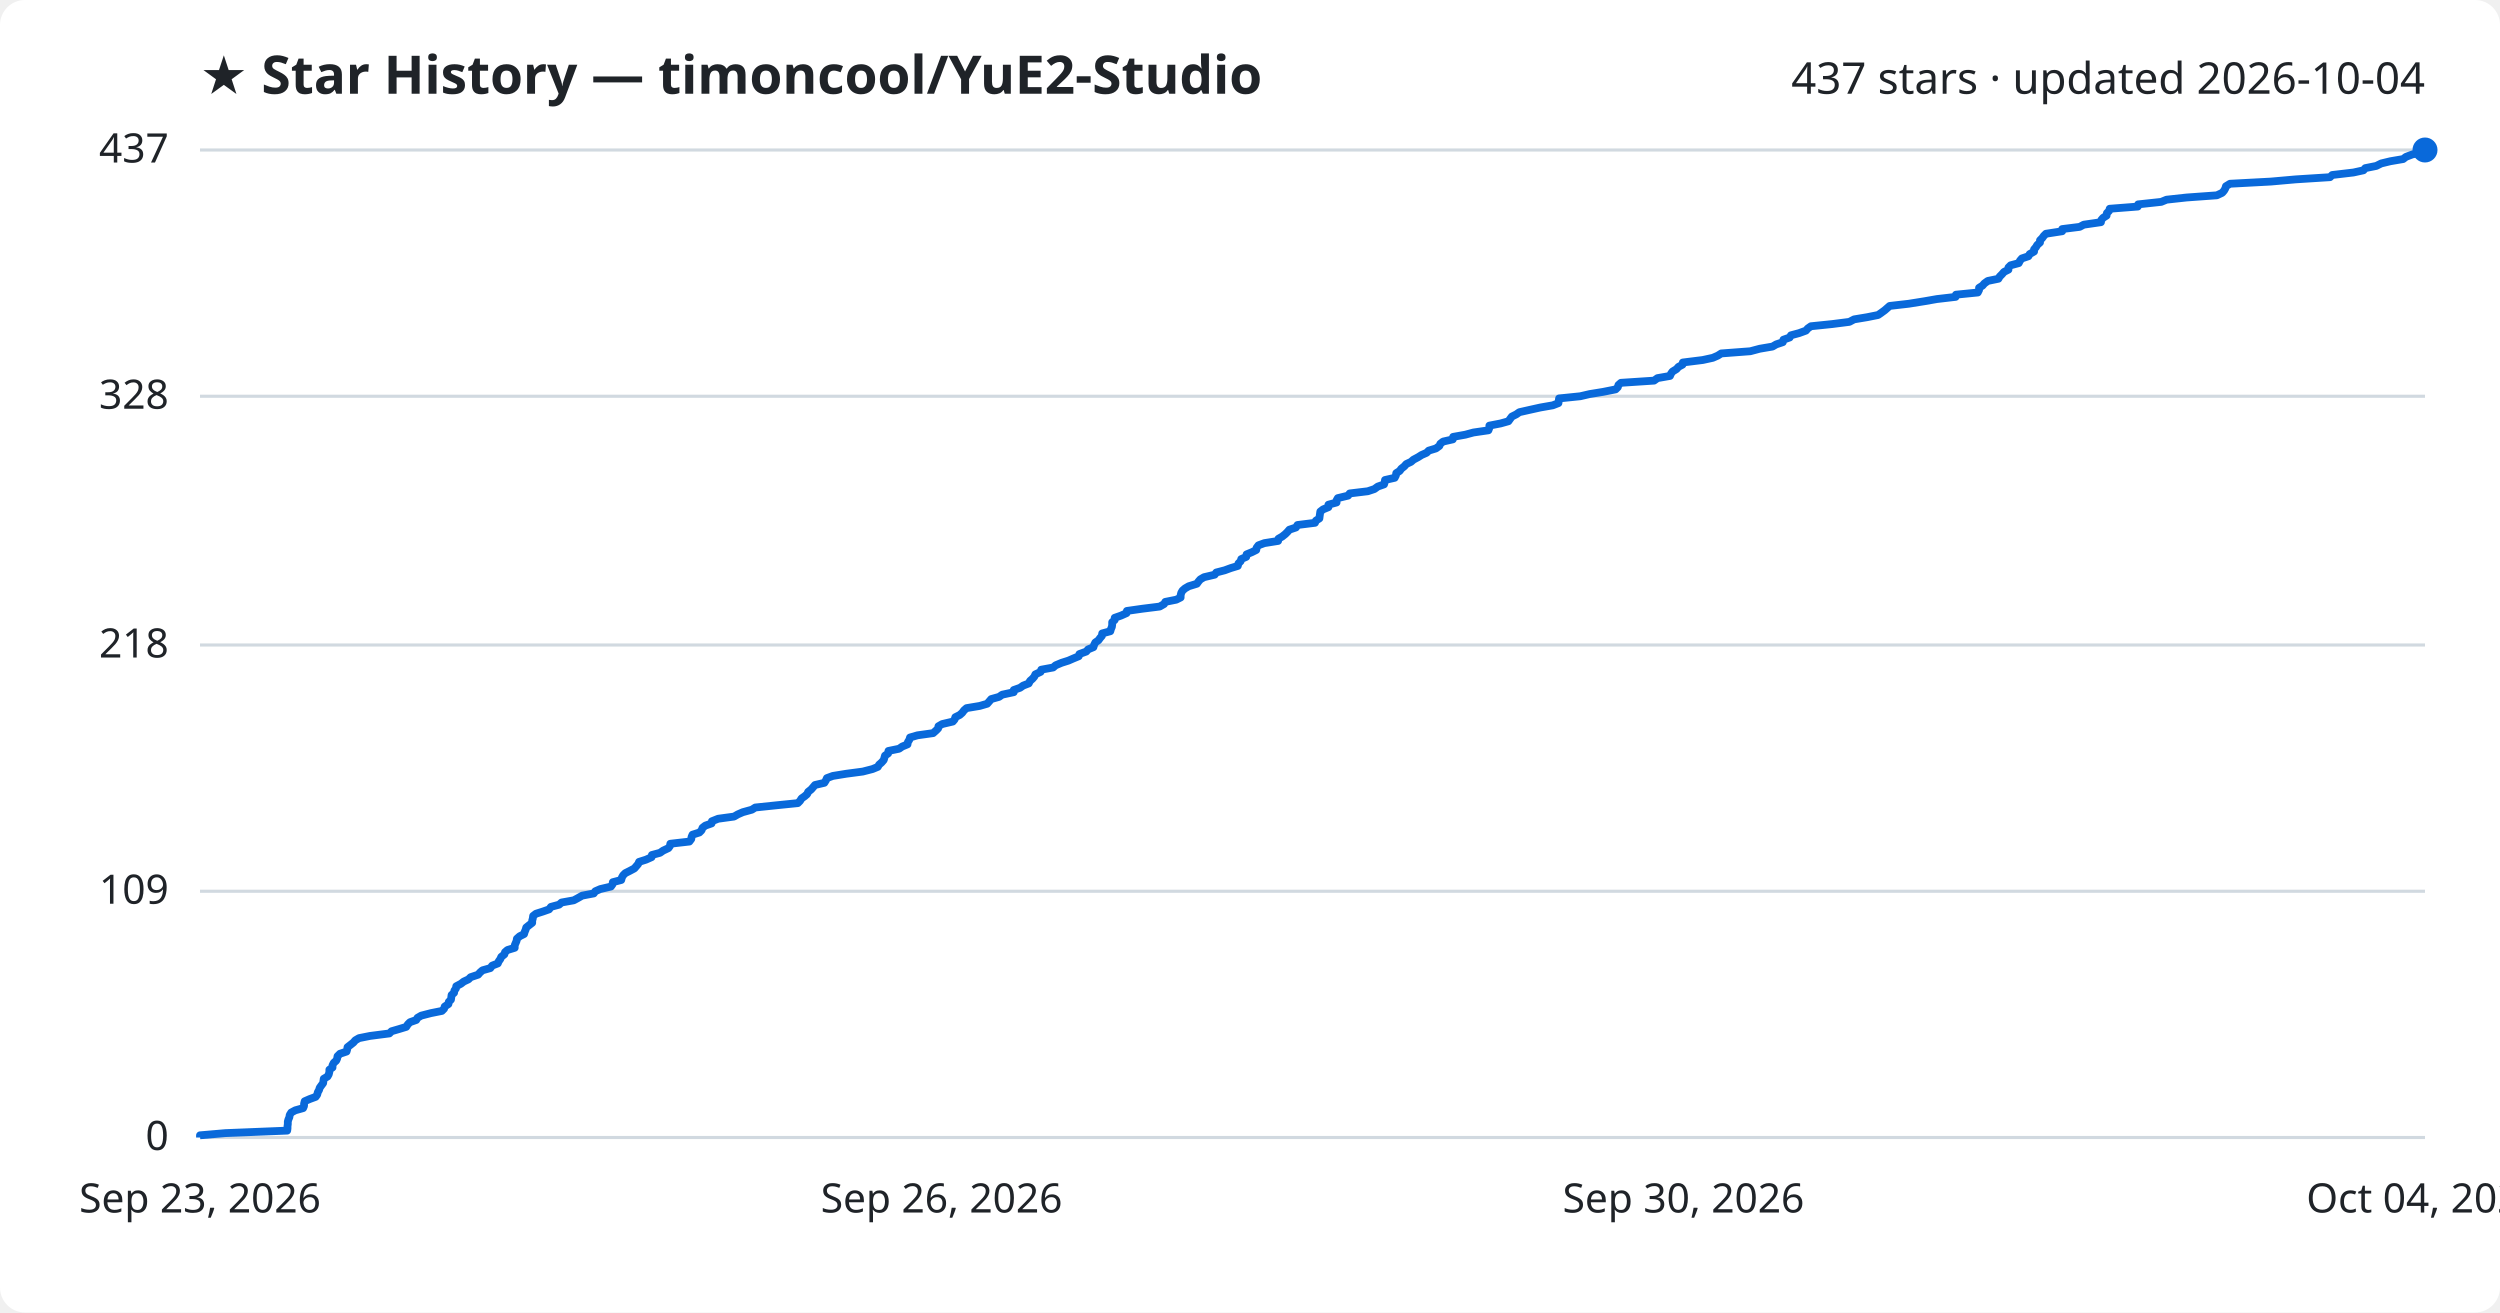
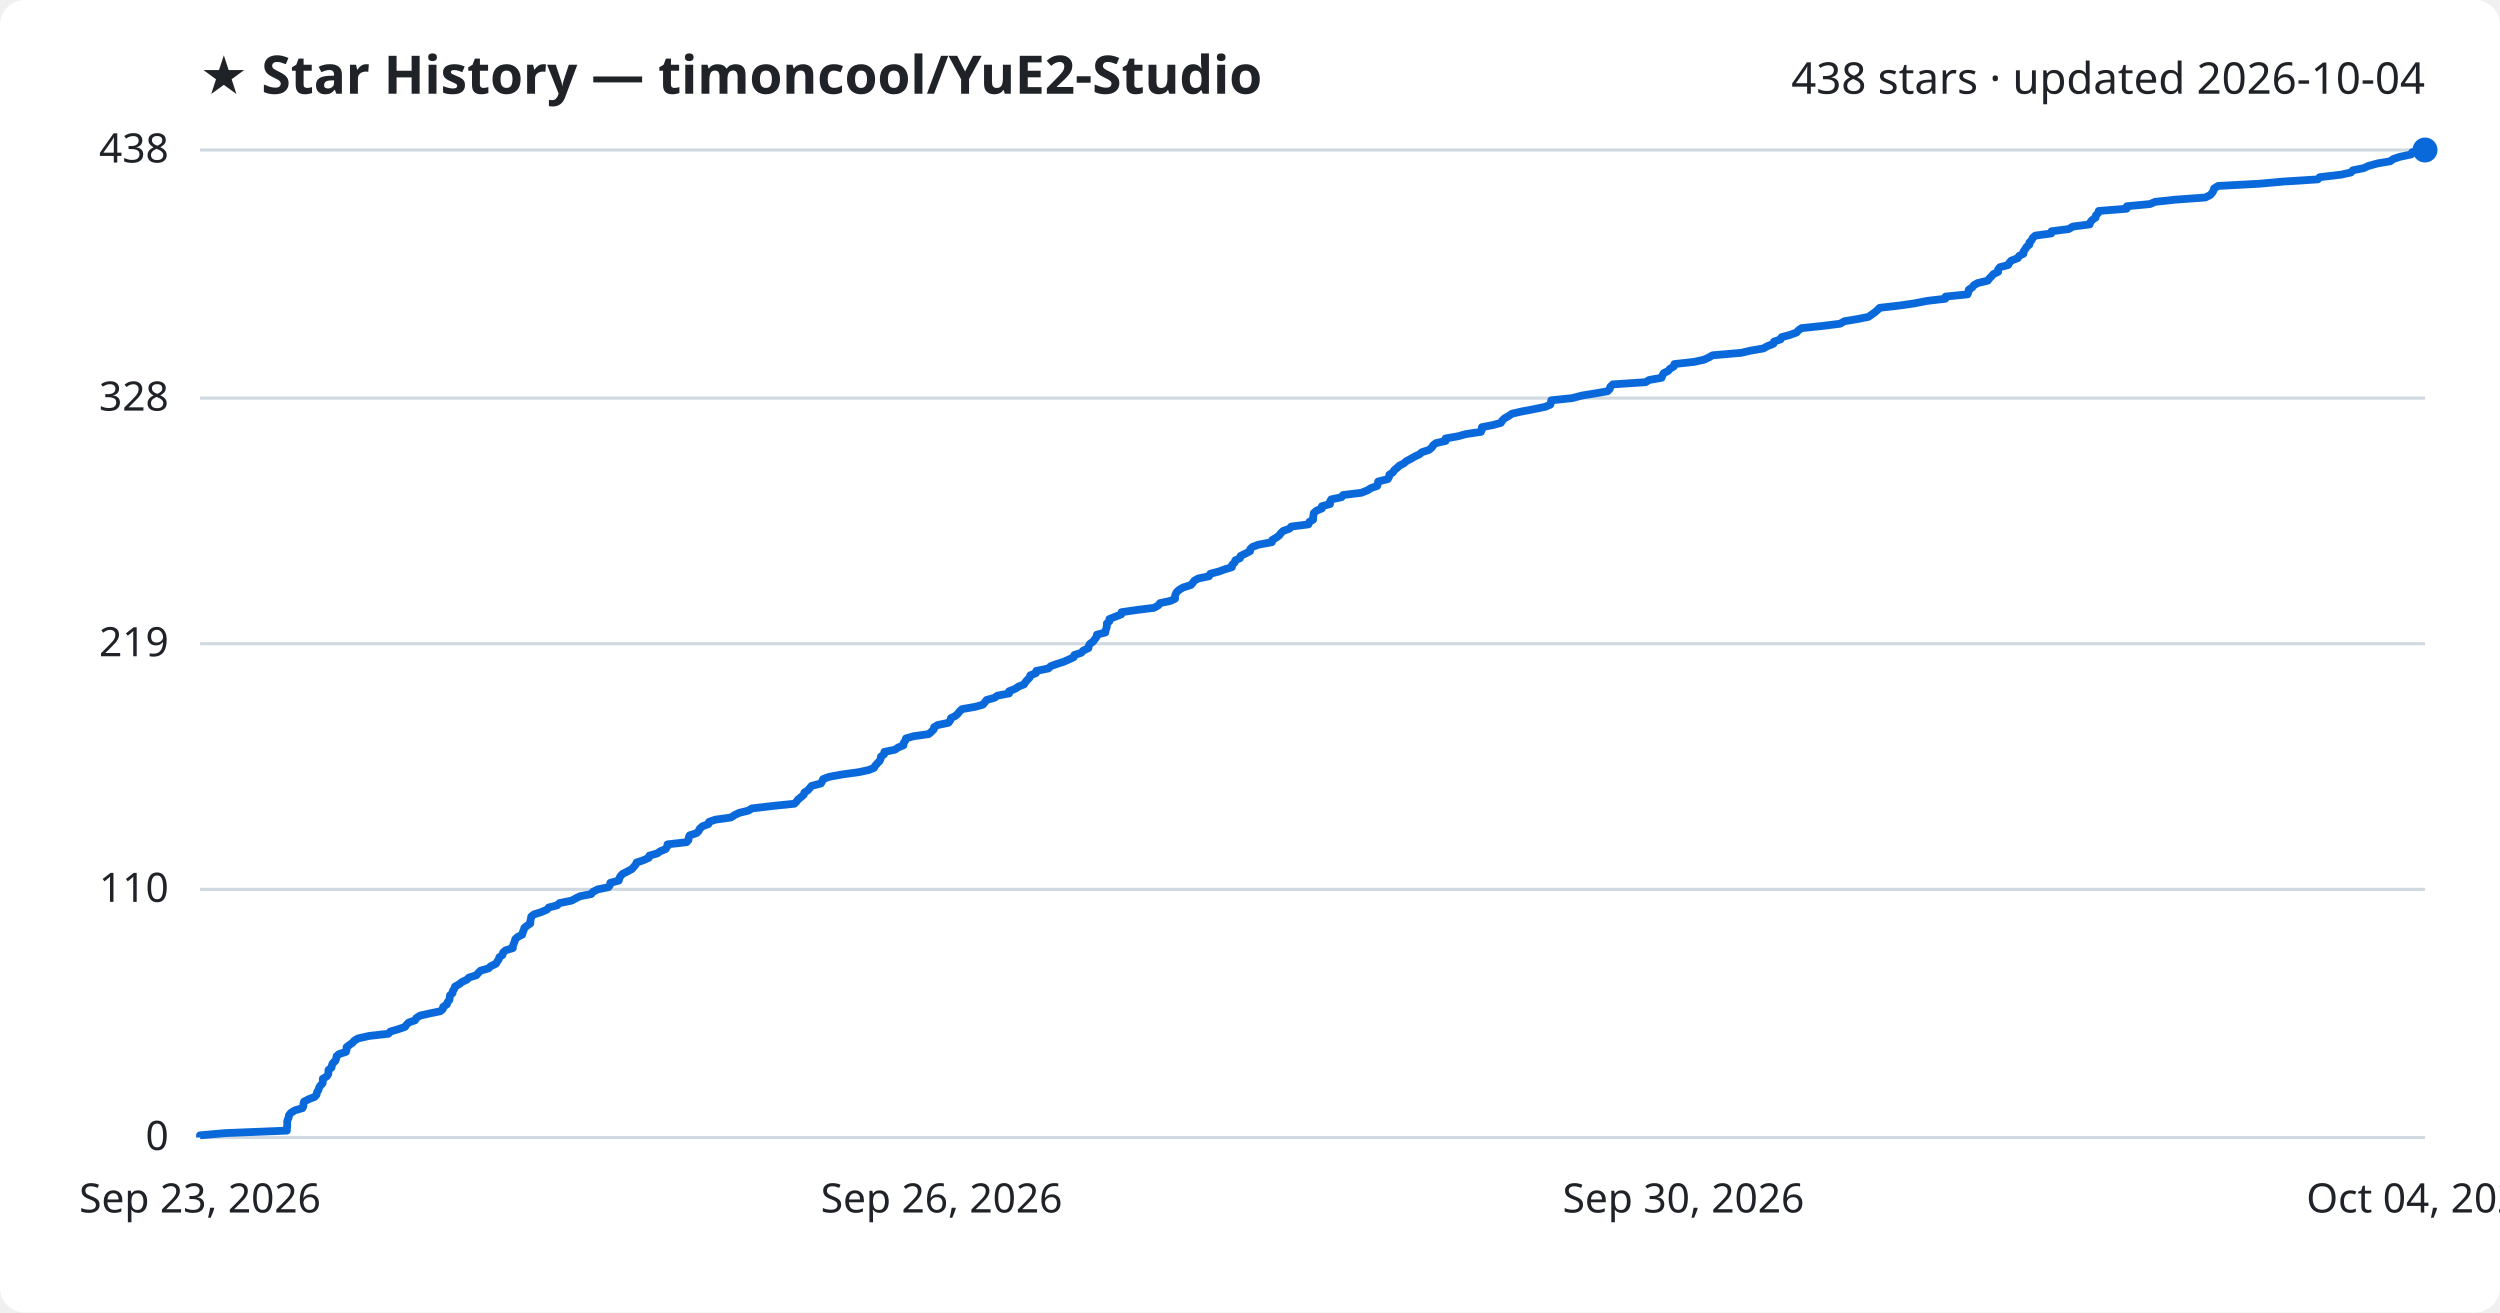
<svg xmlns="http://www.w3.org/2000/svg" viewBox="0 0 800 420" font-family="Segoe UI, sans-serif">
  <rect width="800" height="420" fill="#ffffff" rx="8" />
  <text x="64" y="30" fill="#1f2328" font-size="17" font-weight="700">★ Star History — timoncool/YuE2-Studio</text>
-   <text x="776" y="30" fill="#1f2328" font-size="14" text-anchor="end">437 stars · updated 2026-10-04</text>
+   <text x="776" y="30" fill="#1f2328" font-size="14" text-anchor="end">438 stars · updated 2026-10-04</text>
  <line x1="64" y1="364.0" x2="776" y2="364.0" stroke="#d1d9e0" stroke-width="1" />
  <text x="54" y="368.0" fill="#1f2328" font-size="13" text-anchor="end">0</text>
-   <line x1="64" y1="285.2" x2="776" y2="285.2" stroke="#d1d9e0" stroke-width="1" />
-   <text x="54" y="289.2" fill="#1f2328" font-size="13" text-anchor="end">109</text>
-   <line x1="64" y1="206.4" x2="776" y2="206.4" stroke="#d1d9e0" stroke-width="1" />
-   <text x="54" y="210.4" fill="#1f2328" font-size="13" text-anchor="end">218</text>
-   <line x1="64" y1="126.8" x2="776" y2="126.8" stroke="#d1d9e0" stroke-width="1" />
-   <text x="54" y="130.8" fill="#1f2328" font-size="13" text-anchor="end">328</text>
+   <line x1="64" y1="284.6" x2="776" y2="284.6" stroke="#d1d9e0" stroke-width="1" />
+   <text x="54" y="288.6" fill="#1f2328" font-size="13" text-anchor="end">110</text>
+   <line x1="64" y1="206.0" x2="776" y2="206.0" stroke="#d1d9e0" stroke-width="1" />
+   <text x="54" y="210.0" fill="#1f2328" font-size="13" text-anchor="end">219</text>
+   <line x1="64" y1="127.4" x2="776" y2="127.4" stroke="#d1d9e0" stroke-width="1" />
+   <text x="54" y="131.4" fill="#1f2328" font-size="13" text-anchor="end">328</text>
  <line x1="64" y1="48.0" x2="776" y2="48.0" stroke="#d1d9e0" stroke-width="1" />
-   <text x="54" y="52.0" fill="#1f2328" font-size="13" text-anchor="end">437</text>
-   <path d="M64.0,364.0 L64.0,363.3 L72.1,362.6 L91.9,361.8 L92.0,361.1 L92.0,360.4 L92.1,359.7 L92.1,358.9 L92.3,358.2 L92.6,357.5 L92.7,356.8 L93.2,356.0 L94.5,355.3 L97.0,354.6 L97.3,353.9 L97.3,353.2 L97.5,352.4 L99.1,351.7 L101.0,351.0 L101.5,350.3 L101.7,349.5 L102.1,348.8 L102.3,348.1 L102.8,347.4 L103.4,346.6 L103.5,345.9 L103.6,345.2 L104.8,344.5 L105.2,343.8 L105.4,343.0 L105.4,342.3 L106.4,341.6 L106.4,340.9 L106.8,340.1 L107.6,339.4 L107.9,338.7 L108.0,338.0 L108.8,337.2 L110.9,336.5 L111.1,335.8 L111.2,335.1 L112.1,334.4 L113.1,333.6 L113.7,332.9 L114.9,332.2 L118.4,331.5 L124.6,330.7 L125.3,330.0 L127.7,329.3 L130.0,328.6 L130.5,327.8 L131.2,327.1 L133.2,326.4 L133.6,325.7 L134.8,325.0 L137.9,324.2 L141.4,323.5 L142.1,322.8 L142.3,322.1 L143.5,321.3 L143.6,320.6 L144.3,319.9 L144.4,319.2 L144.5,318.4 L145.3,317.7 L145.4,317.0 L145.9,316.3 L146.0,315.6 L147.5,314.8 L148.4,314.1 L149.9,313.4 L150.6,312.7 L153.0,311.9 L153.6,311.2 L154.4,310.5 L156.9,309.8 L157.5,309.0 L159.3,308.3 L159.6,307.6 L160.1,306.9 L160.4,306.2 L161.4,305.4 L161.6,304.7 L162.4,304.0 L164.7,303.3 L164.7,302.5 L165.0,301.8 L165.3,301.1 L165.4,300.4 L166.3,299.6 L167.7,298.9 L167.9,298.2 L168.2,297.5 L168.4,296.8 L169.4,296.0 L170.3,295.3 L170.3,294.6 L170.5,293.9 L170.6,293.1 L171.5,292.4 L173.7,291.7 L175.7,291.0 L176.3,290.2 L178.9,289.5 L179.7,288.8 L183.6,288.1 L184.9,287.4 L186.3,286.6 L190.0,285.9 L190.5,285.2 L192.1,284.5 L195.5,283.7 L196.0,283.0 L196.1,282.3 L198.8,281.6 L199.0,280.8 L199.4,280.1 L200.1,279.4 L201.5,278.7 L203.0,277.9 L203.6,277.2 L204.2,276.5 L204.5,275.8 L206.7,275.1 L208.5,274.3 L208.6,273.6 L211.2,272.9 L212.2,272.2 L213.9,271.4 L214.4,270.7 L214.5,270.0 L220.6,269.3 L221.2,268.5 L221.3,267.8 L221.6,267.1 L223.8,266.4 L224.5,265.7 L224.8,264.9 L225.7,264.2 L227.7,263.5 L227.8,262.8 L229.8,262.0 L234.9,261.3 L236.1,260.6 L237.7,259.9 L240.6,259.1 L241.7,258.4 L248.4,257.7 L255.3,257.0 L256.0,256.3 L256.5,255.5 L257.5,254.8 L258.3,254.1 L258.6,253.4 L259.6,252.6 L260.2,251.9 L260.8,251.2 L263.8,250.5 L264.3,249.7 L264.6,249.0 L266.5,248.3 L270.8,247.6 L276.1,246.9 L279.2,246.1 L280.9,245.4 L281.3,244.7 L282.1,244.0 L282.8,243.2 L283.0,242.5 L283.2,241.8 L284.2,241.1 L284.3,240.3 L287.7,239.6 L288.7,238.9 L290.4,238.2 L290.5,237.5 L291.0,236.7 L291.2,236.0 L293.6,235.3 L298.6,234.6 L299.5,233.8 L300.2,233.1 L300.3,232.4 L301.5,231.7 L304.9,230.9 L305.5,230.2 L305.7,229.5 L307.1,228.8 L307.9,228.1 L308.5,227.3 L309.3,226.6 L313.5,225.9 L315.9,225.2 L316.6,224.4 L317.2,223.7 L319.7,223.0 L320.7,222.3 L324.4,221.5 L324.4,220.8 L326.4,220.1 L327.4,219.4 L329.2,218.7 L329.6,217.9 L330.4,217.2 L331.0,216.5 L331.3,215.8 L333.0,215.0 L333.2,214.3 L337.0,213.6 L337.8,212.9 L339.7,212.1 L341.9,211.4 L343.5,210.7 L345.2,210.0 L345.4,209.3 L347.6,208.5 L348.2,207.8 L349.9,207.1 L350.1,206.4 L350.5,205.6 L351.5,204.9 L352.0,204.2 L352.6,203.5 L352.7,202.7 L355.3,202.0 L355.5,201.3 L355.8,200.6 L355.9,199.9 L355.9,199.1 L356.7,198.4 L356.7,197.7 L358.7,197.0 L360.5,196.2 L360.6,195.5 L365.5,194.8 L371.1,194.1 L372.5,193.3 L372.9,192.6 L376.4,191.9 L377.8,191.2 L377.8,190.5 L378.0,189.7 L378.4,189.0 L379.2,188.3 L380.4,187.6 L383.0,186.8 L383.5,186.1 L384.1,185.4 L385.3,184.7 L388.7,183.9 L389.2,183.2 L391.9,182.5 L393.8,181.8 L396.1,181.1 L396.3,180.3 L397.0,179.6 L397.2,178.9 L398.8,178.2 L398.9,177.4 L400.6,176.7 L402.0,176.0 L402.1,175.3 L402.7,174.5 L404.6,173.8 L409.0,173.1 L409.1,172.4 L410.3,171.7 L411.3,170.9 L412.0,170.2 L412.6,169.5 L414.7,168.8 L415.2,168.0 L420.8,167.3 L421.1,166.6 L422.2,165.9 L422.3,165.1 L422.4,164.4 L422.5,163.7 L423.4,163.0 L425.1,162.3 L425.1,161.5 L427.7,160.8 L427.7,160.1 L428.1,159.4 L431.4,158.6 L431.9,157.9 L437.7,157.2 L439.8,156.5 L440.9,155.7 L442.9,155.0 L443.1,154.3 L443.2,153.6 L446.3,152.9 L446.7,152.1 L446.8,151.4 L447.9,150.7 L448.4,150.0 L449.4,149.2 L450.0,148.5 L451.5,147.8 L452.3,147.1 L453.8,146.3 L454.9,145.6 L456.5,144.9 L457.2,144.2 L459.5,143.5 L460.6,142.7 L460.9,142.0 L461.8,141.3 L464.9,140.6 L465.0,139.8 L468.9,139.1 L471.5,138.4 L476.3,137.7 L476.6,136.9 L476.6,136.2 L480.2,135.5 L482.7,134.8 L483.2,134.1 L483.8,133.3 L485.2,132.6 L486.2,131.9 L489.3,131.2 L492.9,130.4 L496.9,129.7 L498.7,129.0 L498.8,128.3 L498.9,127.5 L505.7,126.8 L508.7,126.1 L513.0,125.4 L517.0,124.6 L517.7,123.9 L517.9,123.2 L518.7,122.5 L529.3,121.8 L530.4,121.0 L534.4,120.3 L534.7,119.6 L535.2,118.9 L536.5,118.1 L537.1,117.4 L538.4,116.7 L538.5,116.0 L544.9,115.2 L548.1,114.5 L549.7,113.8 L550.8,113.1 L560.1,112.4 L563.1,111.6 L567.2,110.9 L568.4,110.2 L570.5,109.5 L570.7,108.7 L572.7,108.0 L573.1,107.3 L575.7,106.6 L577.9,105.8 L578.5,105.1 L579.5,104.4 L586.3,103.7 L591.8,103.0 L593.3,102.2 L597.5,101.5 L601.0,100.8 L602.0,100.1 L603.1,99.3 L603.9,98.6 L604.7,97.9 L610.8,97.2 L615.8,96.4 L619.8,95.7 L625.8,95.0 L625.9,94.3 L632.9,93.6 L633.3,92.8 L633.3,92.1 L634.4,91.4 L635.0,90.7 L636.1,89.9 L639.5,89.2 L639.9,88.5 L640.6,87.8 L641.3,87.0 L642.7,86.3 L642.7,85.6 L643.4,84.9 L646.0,84.2 L646.4,83.4 L647.0,82.7 L649.1,82.0 L649.5,81.3 L650.9,80.5 L650.9,79.8 L651.5,79.1 L651.9,78.4 L652.8,77.6 L652.8,76.9 L653.5,76.2 L654.0,75.5 L654.7,74.8 L659.9,74.0 L659.9,73.3 L665.5,72.6 L666.8,71.9 L672.3,71.1 L672.4,70.4 L673.0,69.7 L674.1,69.0 L674.2,68.2 L674.9,67.5 L675.1,66.8 L684.1,66.1 L684.2,65.4 L691.6,64.6 L693.3,63.9 L699.7,63.2 L709.4,62.5 L711.1,61.7 L711.7,61.0 L712.1,60.3 L712.3,59.6 L713.6,58.8 L726.7,58.1 L734.6,57.4 L745.6,56.7 L746.3,56.0 L753.1,55.2 L756.3,54.5 L756.9,53.8 L760.4,53.1 L762.0,52.3 L764.9,51.6 L769.0,50.9 L769.9,50.2 L772.0,49.4 L775.7,48.7 L776.0,48.0 L776.0,48.0" fill="none" stroke="#0969da" stroke-width="2.5" stroke-linejoin="round" />
+   <text x="54" y="52.0" fill="#1f2328" font-size="13" text-anchor="end">438</text>
+   <path d="M64.0,364.0 L64.0,363.3 L72.0,362.6 L91.8,361.8 L91.8,361.1 L91.9,360.4 L91.9,359.7 L91.9,358.9 L92.1,358.2 L92.4,357.5 L92.5,356.8 L93.1,356.1 L94.4,355.3 L96.8,354.6 L97.1,353.9 L97.1,353.2 L97.3,352.5 L98.9,351.7 L100.7,351.0 L101.3,350.3 L101.4,349.6 L101.9,348.8 L102.1,348.1 L102.5,347.4 L103.2,346.7 L103.3,346.0 L103.3,345.2 L104.5,344.5 L105.0,343.8 L105.1,343.1 L105.1,342.4 L106.1,341.6 L106.2,340.9 L106.5,340.2 L107.3,339.5 L107.6,338.7 L107.7,338.0 L108.5,337.3 L110.7,336.6 L110.9,335.9 L110.9,335.1 L111.8,334.4 L112.8,333.7 L113.4,333.0 L114.6,332.3 L118.1,331.5 L124.3,330.8 L124.9,330.1 L127.3,329.4 L129.6,328.6 L130.1,327.9 L130.8,327.2 L132.8,326.5 L133.2,325.8 L134.4,325.0 L137.5,324.3 L140.9,323.6 L141.7,322.9 L141.8,322.2 L143.0,321.4 L143.2,320.7 L143.8,320.0 L143.9,319.3 L144.0,318.5 L144.8,317.8 L144.9,317.1 L145.4,316.4 L145.6,315.7 L147.0,314.9 L147.9,314.2 L149.4,313.5 L150.1,312.8 L152.4,312.1 L153.1,311.3 L153.8,310.6 L156.3,309.9 L157.0,309.2 L158.7,308.4 L159.1,307.7 L159.6,307.0 L159.8,306.3 L160.8,305.6 L161.0,304.8 L161.8,304.1 L164.1,303.4 L164.1,302.7 L164.4,302.0 L164.7,301.2 L164.9,300.5 L165.7,299.8 L167.1,299.1 L167.3,298.3 L167.6,297.6 L167.8,296.9 L168.7,296.2 L169.7,295.5 L169.7,294.7 L169.9,294.0 L170.0,293.3 L170.9,292.6 L173.1,291.9 L175.0,291.1 L175.6,290.4 L178.3,289.7 L179.0,289.0 L182.9,288.2 L184.2,287.5 L185.6,286.8 L189.2,286.1 L189.7,285.4 L191.3,284.6 L194.7,283.9 L195.2,283.2 L195.3,282.5 L198.0,281.8 L198.2,281.0 L198.6,280.3 L199.3,279.6 L200.7,278.9 L202.2,278.1 L202.8,277.4 L203.4,276.7 L203.7,276.0 L205.8,275.3 L207.6,274.5 L207.8,273.8 L210.3,273.1 L211.3,272.4 L213.0,271.7 L213.5,270.9 L213.6,270.2 L219.7,269.5 L220.3,268.8 L220.4,268.0 L220.7,267.3 L222.9,266.6 L223.6,265.9 L223.9,265.2 L224.8,264.4 L226.7,263.7 L226.9,263.0 L228.9,262.3 L233.9,261.6 L235.1,260.8 L236.6,260.1 L239.5,259.4 L240.6,258.7 L247.3,257.9 L254.2,257.2 L254.9,256.5 L255.4,255.8 L256.3,255.1 L257.2,254.3 L257.4,253.6 L258.5,252.9 L259.1,252.2 L259.7,251.5 L262.7,250.7 L263.1,250.0 L263.4,249.3 L265.3,248.6 L269.6,247.8 L274.8,247.1 L278.0,246.4 L279.7,245.7 L280.1,245.0 L280.8,244.2 L281.5,243.5 L281.8,242.8 L281.9,242.1 L282.9,241.4 L283.0,240.6 L286.4,239.9 L287.4,239.2 L289.1,238.5 L289.2,237.7 L289.7,237.0 L289.9,236.3 L292.3,235.6 L297.2,234.9 L298.1,234.1 L298.8,233.4 L298.9,232.7 L300.1,232.0 L303.5,231.3 L304.1,230.5 L304.3,229.8 L305.7,229.1 L306.5,228.4 L307.1,227.6 L307.9,226.9 L312.0,226.2 L314.5,225.5 L315.1,224.8 L315.7,224.0 L318.2,223.3 L319.2,222.6 L322.9,221.9 L322.9,221.2 L324.9,220.4 L325.9,219.7 L327.7,219.0 L328.1,218.3 L328.8,217.5 L329.5,216.8 L329.7,216.1 L331.5,215.4 L331.6,214.7 L335.5,213.9 L336.2,213.2 L338.1,212.5 L340.3,211.8 L341.9,211.1 L343.6,210.3 L343.8,209.6 L346.0,208.9 L346.6,208.2 L348.3,207.4 L348.4,206.7 L348.8,206.0 L349.8,205.3 L350.3,204.6 L350.9,203.8 L351.0,203.1 L353.7,202.4 L353.8,201.7 L354.1,200.9 L354.2,200.2 L354.2,199.5 L355.0,198.8 L355.0,198.1 L357.0,197.3 L358.8,196.6 L358.9,195.9 L363.7,195.2 L369.3,194.5 L370.7,193.7 L371.2,193.0 L374.5,192.3 L376.0,191.6 L376.0,190.8 L376.2,190.1 L376.6,189.4 L377.4,188.7 L378.6,188.0 L381.1,187.2 L381.7,186.5 L382.2,185.8 L383.5,185.1 L386.9,184.4 L387.3,183.6 L390.0,182.9 L391.9,182.2 L394.2,181.5 L394.3,180.7 L395.1,180.0 L395.3,179.3 L396.8,178.6 L397.0,177.9 L398.6,177.1 L400.0,176.4 L400.1,175.7 L400.8,175.0 L402.7,174.3 L407.0,173.5 L407.1,172.8 L408.3,172.1 L409.3,171.4 L409.9,170.6 L410.6,169.9 L412.6,169.2 L413.2,168.5 L418.7,167.8 L419.0,167.0 L420.2,166.3 L420.2,165.6 L420.3,164.9 L420.4,164.2 L421.3,163.4 L423.0,162.7 L423.0,162.0 L425.6,161.3 L425.6,160.5 L426.0,159.8 L429.3,159.1 L429.8,158.4 L435.6,157.7 L437.6,156.9 L438.7,156.2 L440.7,155.5 L440.9,154.8 L441.0,154.1 L444.1,153.3 L444.5,152.6 L444.6,151.9 L445.7,151.2 L446.2,150.4 L447.1,149.7 L447.8,149.0 L449.2,148.3 L450.0,147.6 L451.5,146.8 L452.7,146.1 L454.2,145.4 L455.0,144.7 L457.2,144.0 L458.2,143.2 L458.6,142.5 L459.5,141.8 L462.6,141.1 L462.6,140.3 L466.6,139.6 L469.1,138.9 L473.9,138.2 L474.2,137.5 L474.2,136.7 L477.8,136.0 L480.3,135.3 L480.7,134.6 L481.4,133.9 L482.8,133.1 L483.8,132.4 L486.8,131.7 L490.5,131.0 L494.4,130.2 L496.1,129.5 L496.3,128.8 L496.4,128.1 L503.1,127.4 L506.1,126.6 L510.4,125.9 L514.4,125.2 L515.1,124.5 L515.3,123.8 L516.1,123.0 L526.6,122.3 L527.7,121.6 L531.7,120.9 L532.0,120.1 L532.4,119.4 L533.8,118.7 L534.4,118.0 L535.6,117.3 L535.8,116.5 L542.1,115.8 L545.3,115.1 L546.8,114.4 L548.0,113.7 L557.2,112.9 L560.2,112.2 L564.3,111.5 L565.5,110.8 L567.5,110.0 L567.7,109.3 L569.8,108.6 L570.1,107.9 L572.7,107.2 L574.9,106.4 L575.5,105.7 L576.5,105.0 L583.2,104.3 L588.8,103.6 L590.2,102.8 L594.4,102.1 L597.9,101.4 L598.9,100.7 L600.0,99.9 L600.8,99.2 L601.5,98.5 L607.6,97.8 L612.5,97.1 L616.6,96.3 L622.5,95.6 L622.6,94.9 L629.6,94.2 L629.9,93.5 L630.0,92.7 L631.1,92.0 L631.6,91.3 L632.8,90.6 L636.1,89.8 L636.6,89.1 L637.3,88.4 L637.9,87.7 L639.4,87.0 L639.4,86.2 L640.0,85.5 L642.6,84.8 L643.0,84.1 L643.6,83.4 L645.7,82.6 L646.1,81.9 L647.5,81.2 L647.5,80.5 L648.1,79.7 L648.5,79.0 L649.4,78.3 L649.4,77.6 L650.1,76.9 L650.5,76.1 L651.3,75.4 L656.4,74.7 L656.5,74.0 L662.0,73.3 L663.3,72.5 L668.7,71.8 L668.9,71.1 L669.5,70.4 L670.6,69.6 L670.7,68.9 L671.4,68.2 L671.6,67.5 L680.5,66.8 L680.6,66.0 L688.0,65.3 L689.6,64.6 L696.0,63.9 L705.7,63.2 L707.3,62.4 L707.9,61.7 L708.3,61.0 L708.5,60.3 L709.8,59.5 L722.9,58.8 L730.7,58.1 L741.7,57.4 L742.3,56.7 L749.1,55.9 L752.3,55.2 L752.9,54.5 L756.4,53.8 L757.9,53.1 L760.8,52.3 L764.9,51.6 L765.8,50.9 L767.9,50.2 L771.6,49.4 L771.9,48.7 L776.0,48.0 L776.0,48.0" fill="none" stroke="#0969da" stroke-width="2.5" stroke-linejoin="round" />
  <circle cx="776.0" cy="48.0" r="4" fill="#0969da" />
  <text x="64.0" y="388" fill="#1f2328" font-size="13" text-anchor="middle">Sep 23, 2026</text>
  <text x="301.3" y="388" fill="#1f2328" font-size="13" text-anchor="middle">Sep 26, 2026</text>
  <text x="538.7" y="388" fill="#1f2328" font-size="13" text-anchor="middle">Sep 30, 2026</text>
  <text x="776.0" y="388" fill="#1f2328" font-size="13" text-anchor="middle">Oct 04, 2026</text>
</svg>
